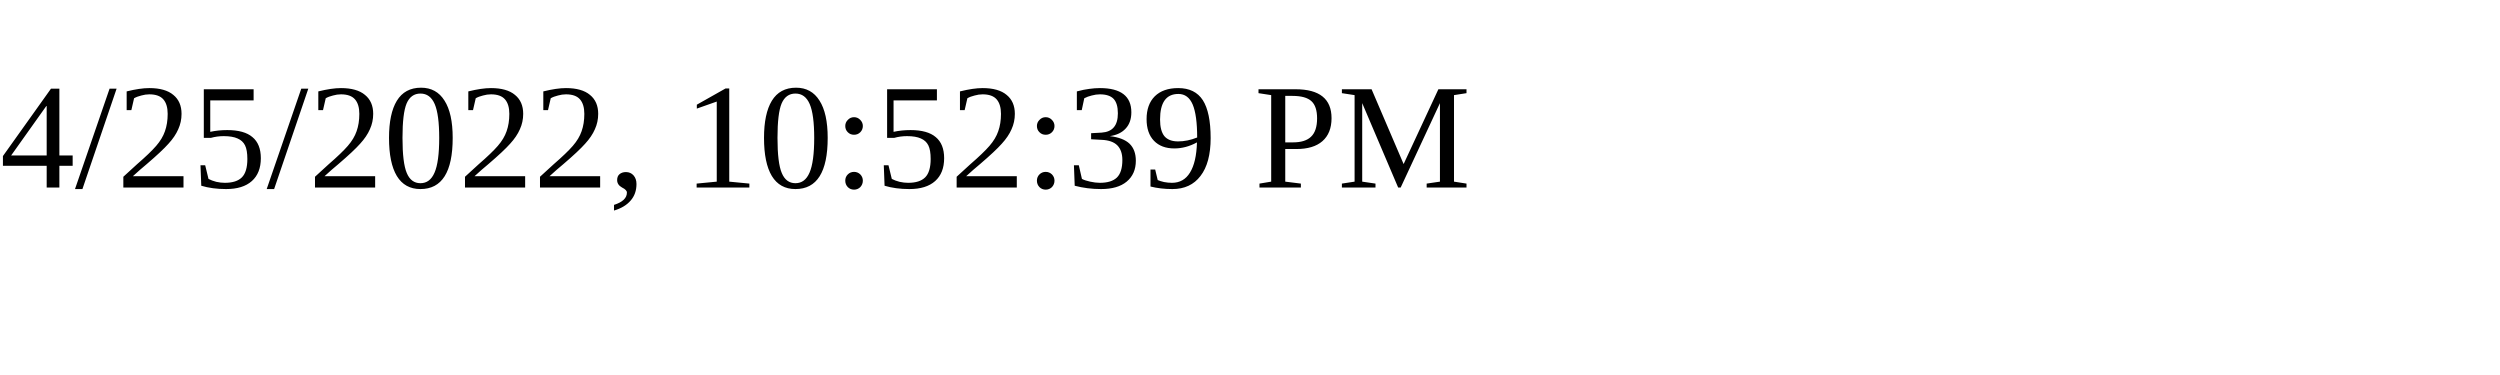
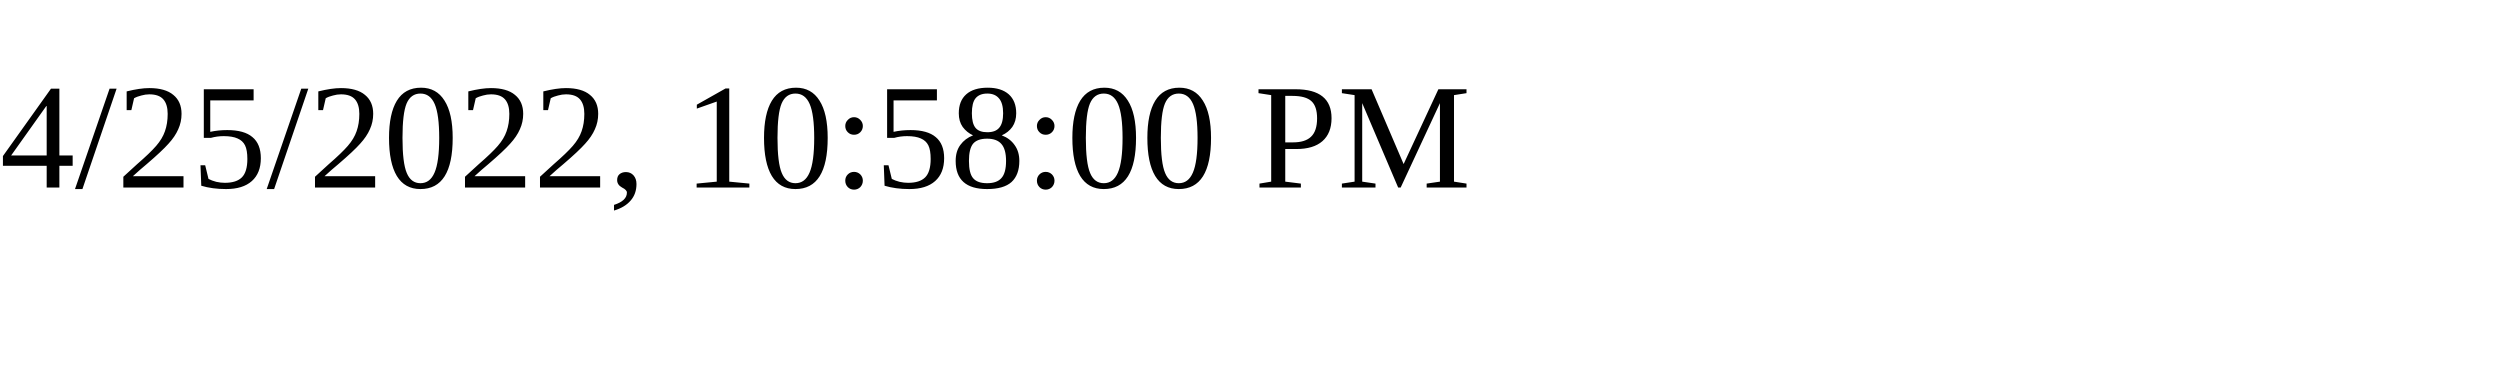
<svg xmlns="http://www.w3.org/2000/svg" height="30" width="200">
-   <text x="0" y="15">4/25/2022, 10:52:39 PM</text>
+   <text x="0" y="15">4/25/2022, 10:58:00 PM</text>
</svg>
